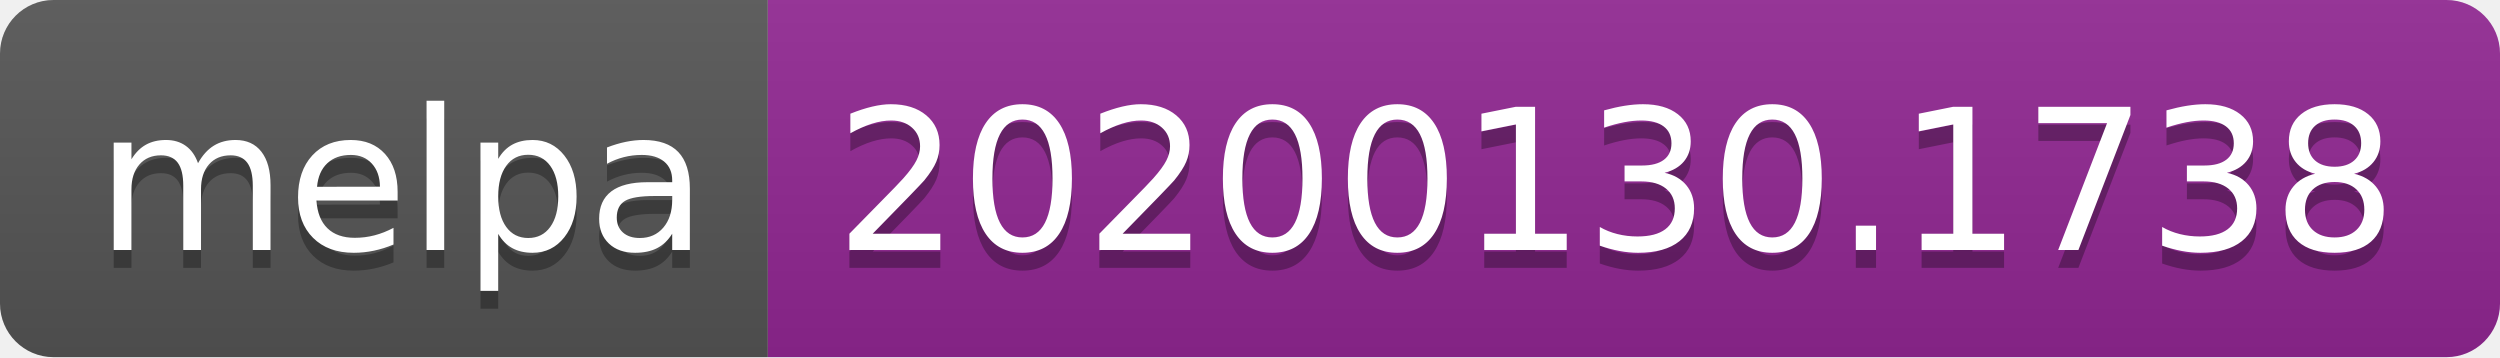
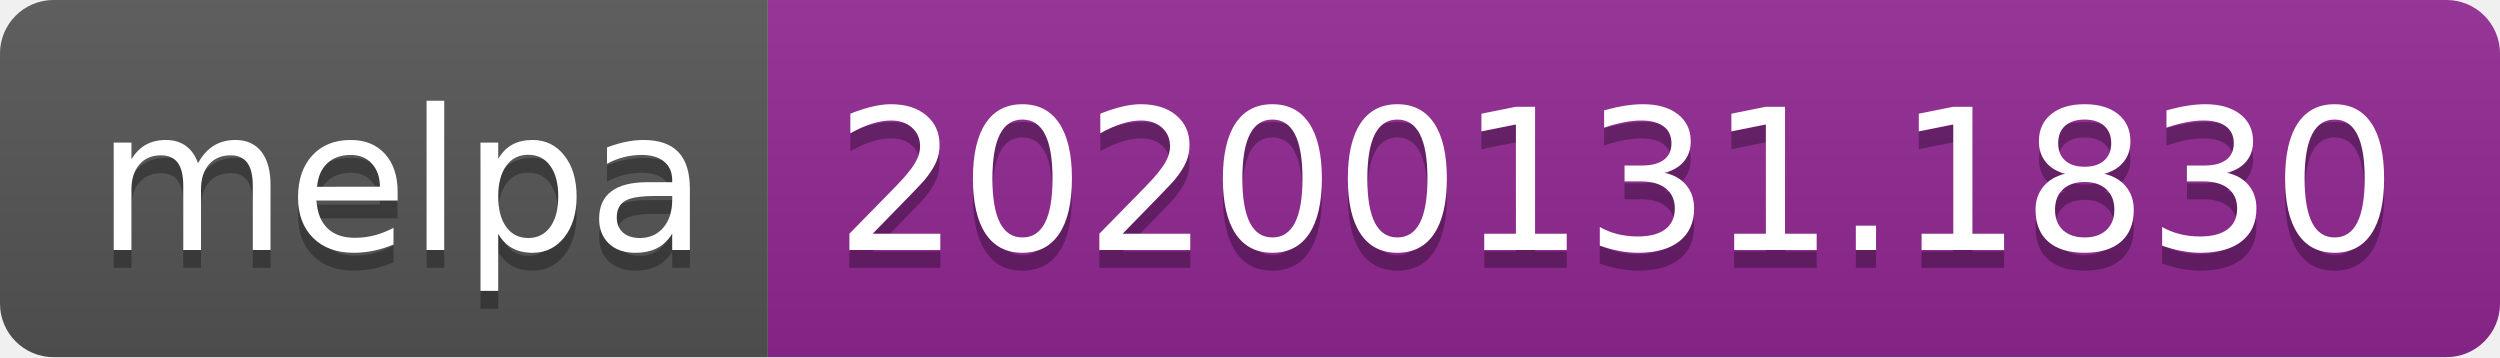
<svg xmlns="http://www.w3.org/2000/svg" width="140" height="20">
  <linearGradient id="b" x2="0" y2="100%">
    <stop offset="0" stop-color="#bbb" stop-opacity=".1" />
    <stop offset="1" stop-opacity=".1" />
  </linearGradient>
  <clipPath id="a">
    <rect width="140" height="20" rx="3" fill="#fff" />
  </clipPath>
  <g clip-path="url(#a)">
    <path fill="#555" d="M0 0h43v20H0z" />
    <path fill="#922793" d="M43 0h97v20H43z" />
    <path fill="url(#b)" d="M0 0h140v20H0z" />
  </g>
  <g fill="#fff" text-anchor="middle" font-family="DejaVu Sans,Verdana,Geneva,sans-serif" font-size="110">
    <text x="225" y="150" fill="#010101" fill-opacity=".3" transform="scale(.1)" textLength="330">melpa</text>
    <text x="225" y="140" transform="scale(.1)" textLength="330">melpa</text>
-     <text x="905" y="150" fill="#010101" fill-opacity=".3" transform="scale(.1)" textLength="870">20200130.1738</text>
-     <text x="905" y="140" transform="scale(.1)" textLength="870">20200130.1738</text>
+     <text x="905" y="150" fill="#010101" fill-opacity=".3" transform="scale(.1)" textLength="870">20200131.1830</text>
+     <text x="905" y="140" transform="scale(.1)" textLength="870">20200131.1830</text>
  </g>
</svg>
